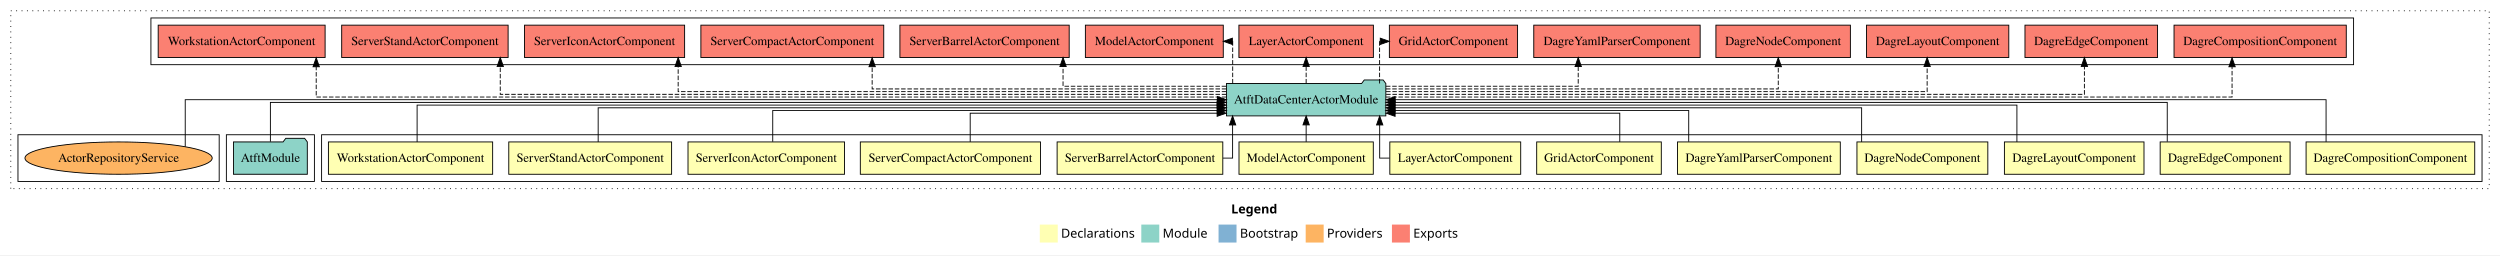
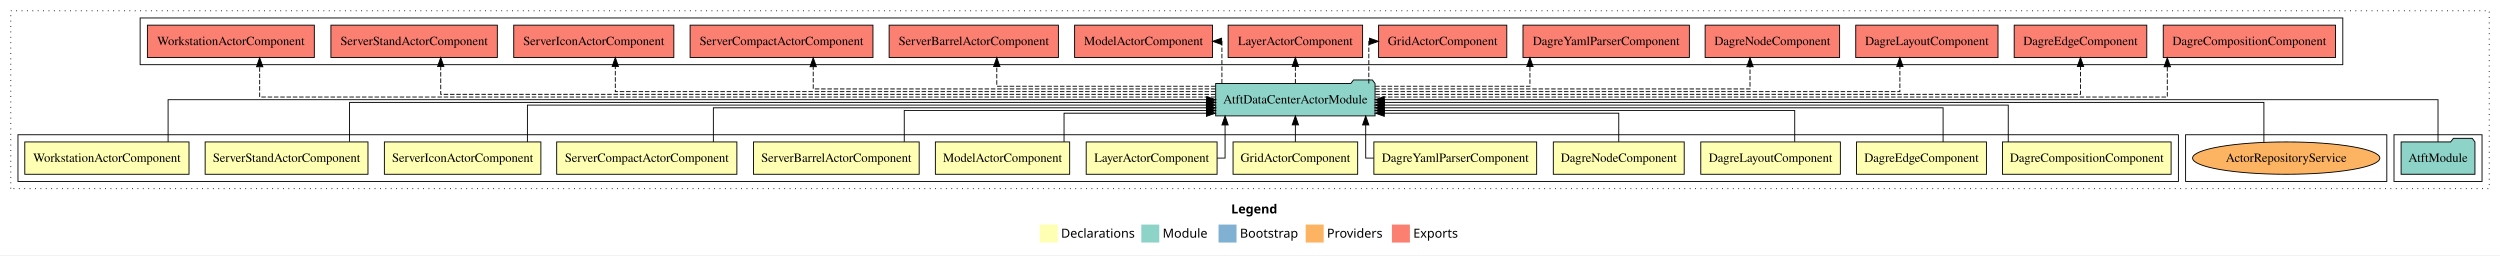
<svg xmlns="http://www.w3.org/2000/svg" width="2783pt" height="284pt" viewBox="0.00 0.00 2783.00 284.00">
  <g id="graph0" class="graph" transform="scale(1 1) rotate(0) translate(4 280)">
    <polygon fill="white" stroke="transparent" points="-4,4 -4,-280 2779,-280 2779,4 -4,4" />
    <text text-anchor="start" x="1366.51" y="-42.4" font-family="Times-12" font-weight="bold" font-size="14.00">Legend</text>
    <polygon fill="#ffffb3" stroke="transparent" points="1153.5,-10 1153.5,-30 1173.5,-30 1173.5,-10 1153.5,-10" />
    <text text-anchor="start" x="1177.13" y="-15.4" font-family="Times-12" font-size="14.00">  Declarations</text>
    <polygon fill="#8dd3c7" stroke="transparent" points="1266.5,-10 1266.5,-30 1286.5,-30 1286.5,-10 1266.5,-10" />
    <text text-anchor="start" x="1290.23" y="-15.4" font-family="Times-12" font-size="14.00">  Module</text>
    <polygon fill="#80b1d3" stroke="transparent" points="1352.5,-10 1352.5,-30 1372.5,-30 1372.5,-10 1352.5,-10" />
    <text text-anchor="start" x="1376.28" y="-15.4" font-family="Times-12" font-size="14.00">  Bootstrap</text>
    <polygon fill="#fdb462" stroke="transparent" points="1449.5,-10 1449.5,-30 1469.5,-30 1469.5,-10 1449.5,-10" />
    <text text-anchor="start" x="1473.17" y="-15.4" font-family="Times-12" font-size="14.00">  Providers</text>
    <polygon fill="#fb8072" stroke="transparent" points="1545.5,-10 1545.5,-30 1565.5,-30 1565.5,-10 1545.5,-10" />
    <text text-anchor="start" x="1569.23" y="-15.4" font-family="Times-12" font-size="14.00">  Exports</text>
    <g id="clust1" class="cluster">
      <polygon fill="none" stroke="black" stroke-dasharray="1,5" points="8,-70 8,-268 2767,-268 2767,-70 8,-70" />
    </g>
+     <g id="clust16" class="cluster">
+       <polygon fill="none" stroke="black" points="2661,-78 2661,-130 2759,-130 2759,-78 2661,-78" />
+     </g>
+     <g id="clust17" class="cluster">
+       <polygon fill="none" stroke="black" points="152,-208 152,-260 2604,-260 2604,-208 152,-208" />
+     </g>
+     <g id="clust19" class="cluster">
+       <polygon fill="none" stroke="black" points="2429,-78 2429,-130 2653,-130 2653,-78 2429,-78" />
+     </g>
    <g id="clust2" class="cluster">
-       <polygon fill="none" stroke="black" points="354,-78 354,-130 2759,-130 2759,-78 354,-78" />
-     </g>
-     <g id="clust16" class="cluster">
-       <polygon fill="none" stroke="black" points="248,-78 248,-130 346,-130 346,-78 248,-78" />
-     </g>
-     <g id="clust17" class="cluster">
-       <polygon fill="none" stroke="black" points="164,-208 164,-260 2616,-260 2616,-208 164,-208" />
-     </g>
-     <g id="clust19" class="cluster">
-       <polygon fill="none" stroke="black" points="16,-78 16,-130 240,-130 240,-78 16,-78" />
+       <polygon fill="none" stroke="black" points="16,-78 16,-130 2421,-130 2421,-78 16,-78" />
    </g>
    <g id="node1" class="node">
-       <polygon fill="#ffffb3" stroke="black" points="2750.87,-122 2563.13,-122 2563.13,-86 2750.87,-86 2750.87,-122" />
-       <text text-anchor="middle" x="2657" y="-99.8" font-family="Times,serif" font-size="14.00">DagreCompositionComponent</text>
+       <polygon fill="#ffffb3" stroke="black" points="2412.87,-122 2225.13,-122 2225.13,-86 2412.87,-86 2412.87,-122" />
+       <text text-anchor="middle" x="2319" y="-99.8" font-family="Times,serif" font-size="14.00">DagreCompositionComponent</text>
    </g>
    <g id="node14" class="node">
-       <polygon fill="#8dd3c7" stroke="black" points="1538.71,-187 1535.71,-191 1514.71,-191 1511.71,-187 1361.29,-187 1361.29,-151 1538.71,-151 1538.71,-187" />
-       <text text-anchor="middle" x="1450" y="-164.8" font-family="Times,serif" font-size="14.00">AtftDataCenterActorModule</text>
+       <polygon fill="#8dd3c7" stroke="black" points="1526.71,-187 1523.71,-191 1502.71,-191 1499.71,-187 1349.29,-187 1349.29,-151 1526.71,-151 1526.71,-187" />
+       <text text-anchor="middle" x="1438" y="-164.8" font-family="Times,serif" font-size="14.00">AtftDataCenterActorModule</text>
    </g>
    <g id="edge1" class="edge">
-       <path fill="none" stroke="black" d="M2585.38,-122.11C2585.38,-141.34 2585.38,-169 2585.38,-169 2585.38,-169 1549.09,-169 1549.09,-169" />
-       <polygon fill="black" stroke="black" points="1549.09,-165.5 1539.09,-169 1549.09,-172.5 1549.09,-165.5" />
+       <path fill="none" stroke="black" d="M2231.58,-122.02C2231.58,-139.37 2231.58,-163 2231.58,-163 2231.58,-163 1536.72,-163 1536.72,-163" />
+       <polygon fill="black" stroke="black" points="1536.72,-159.5 1526.72,-163 1536.72,-166.5 1536.72,-159.5" />
    </g>
    <g id="node2" class="node">
-       <polygon fill="#ffffb3" stroke="black" points="2545.3,-122 2400.7,-122 2400.7,-86 2545.3,-86 2545.3,-122" />
-       <text text-anchor="middle" x="2473" y="-99.8" font-family="Times,serif" font-size="14.00">DagreEdgeComponent</text>
+       <polygon fill="#ffffb3" stroke="black" points="2207.3,-122 2062.7,-122 2062.7,-86 2207.3,-86 2207.3,-122" />
+       <text text-anchor="middle" x="2135" y="-99.8" font-family="Times,serif" font-size="14.00">DagreEdgeComponent</text>
    </g>
    <g id="edge2" class="edge">
-       <path fill="none" stroke="black" d="M2408.58,-122.27C2408.58,-140.56 2408.58,-166 2408.58,-166 2408.58,-166 1548.89,-166 1548.89,-166" />
-       <polygon fill="black" stroke="black" points="1548.89,-162.5 1538.89,-166 1548.89,-169.5 1548.89,-162.5" />
+       <path fill="none" stroke="black" d="M2159.05,-122.03C2159.05,-138.4 2159.05,-160 2159.05,-160 2159.05,-160 1536.78,-160 1536.78,-160" />
+       <polygon fill="black" stroke="black" points="1536.78,-156.5 1526.78,-160 1536.78,-163.5 1536.78,-156.5" />
    </g>
    <g id="node3" class="node">
-       <polygon fill="#ffffb3" stroke="black" points="2382.69,-122 2227.31,-122 2227.31,-86 2382.69,-86 2382.69,-122" />
-       <text text-anchor="middle" x="2305" y="-99.8" font-family="Times,serif" font-size="14.00">DagreLayoutComponent</text>
+       <polygon fill="#ffffb3" stroke="black" points="2044.69,-122 1889.31,-122 1889.31,-86 2044.69,-86 2044.69,-122" />
+       <text text-anchor="middle" x="1967" y="-99.8" font-family="Times,serif" font-size="14.00">DagreLayoutComponent</text>
    </g>
    <g id="edge3" class="edge">
-       <path fill="none" stroke="black" d="M2241.22,-122.02C2241.22,-139.37 2241.22,-163 2241.22,-163 2241.22,-163 1548.84,-163 1548.84,-163" />
-       <polygon fill="black" stroke="black" points="1548.84,-159.5 1538.84,-163 1548.84,-166.5 1548.84,-159.5" />
+       <path fill="none" stroke="black" d="M1993.89,-122.24C1993.89,-137.57 1993.89,-157 1993.89,-157 1993.89,-157 1537.01,-157 1537.01,-157" />
+       <polygon fill="black" stroke="black" points="1537.01,-153.5 1527.01,-157 1537.01,-160.5 1537.01,-153.5" />
    </g>
    <g id="node4" class="node">
-       <polygon fill="#ffffb3" stroke="black" points="2208.85,-122 2063.15,-122 2063.15,-86 2208.85,-86 2208.85,-122" />
-       <text text-anchor="middle" x="2136" y="-99.8" font-family="Times,serif" font-size="14.00">DagreNodeComponent</text>
+       <polygon fill="#ffffb3" stroke="black" points="1870.85,-122 1725.15,-122 1725.15,-86 1870.85,-86 1870.85,-122" />
+       <text text-anchor="middle" x="1798" y="-99.8" font-family="Times,serif" font-size="14.00">DagreNodeComponent</text>
    </g>
    <g id="edge4" class="edge">
-       <path fill="none" stroke="black" d="M2068.37,-122.03C2068.37,-138.4 2068.37,-160 2068.37,-160 2068.37,-160 1548.93,-160 1548.93,-160" />
-       <polygon fill="black" stroke="black" points="1548.93,-156.5 1538.93,-160 1548.93,-163.5 1548.93,-156.5" />
+       <path fill="none" stroke="black" d="M1798,-122.05C1798,-136.37 1798,-154 1798,-154 1798,-154 1536.99,-154 1536.99,-154" />
+       <polygon fill="black" stroke="black" points="1536.99,-150.5 1526.99,-154 1536.99,-157.5 1536.99,-150.5" />
    </g>
    <g id="node5" class="node">
-       <polygon fill="#ffffb3" stroke="black" points="2044.61,-122 1863.39,-122 1863.39,-86 2044.61,-86 2044.61,-122" />
-       <text text-anchor="middle" x="1954" y="-99.8" font-family="Times,serif" font-size="14.00">DagreYamlParserComponent</text>
+       <polygon fill="#ffffb3" stroke="black" points="1706.61,-122 1525.39,-122 1525.39,-86 1706.61,-86 1706.61,-122" />
+       <text text-anchor="middle" x="1616" y="-99.8" font-family="Times,serif" font-size="14.00">DagreYamlParserComponent</text>
    </g>
    <g id="edge5" class="edge">
-       <path fill="none" stroke="black" d="M1875.88,-122.24C1875.88,-137.57 1875.88,-157 1875.88,-157 1875.88,-157 1548.76,-157 1548.76,-157" />
-       <polygon fill="black" stroke="black" points="1548.76,-153.5 1538.76,-157 1548.76,-160.5 1548.76,-153.5" />
+       <path fill="none" stroke="black" d="M1525.16,-104C1519.67,-104 1516.31,-104 1516.31,-104 1516.31,-104 1516.31,-140.89 1516.31,-140.89" />
+       <polygon fill="black" stroke="black" points="1512.81,-140.89 1516.31,-150.89 1519.81,-140.89 1512.81,-140.89" />
    </g>
    <g id="node6" class="node">
-       <polygon fill="#ffffb3" stroke="black" points="1845.36,-122 1706.64,-122 1706.64,-86 1845.36,-86 1845.36,-122" />
-       <text text-anchor="middle" x="1776" y="-99.8" font-family="Times,serif" font-size="14.00">GridActorComponent</text>
+       <polygon fill="#ffffb3" stroke="black" points="1507.36,-122 1368.64,-122 1368.64,-86 1507.36,-86 1507.36,-122" />
+       <text text-anchor="middle" x="1438" y="-99.8" font-family="Times,serif" font-size="14.00">GridActorComponent</text>
    </g>
    <g id="edge6" class="edge">
-       <path fill="none" stroke="black" d="M1799.14,-122.05C1799.14,-136.37 1799.14,-154 1799.14,-154 1799.14,-154 1549.01,-154 1549.01,-154" />
-       <polygon fill="black" stroke="black" points="1549.01,-150.5 1539.01,-154 1549.01,-157.5 1549.01,-150.5" />
+       <path fill="none" stroke="black" d="M1438,-122.11C1438,-122.11 1438,-140.99 1438,-140.99" />
+       <polygon fill="black" stroke="black" points="1434.5,-140.99 1438,-150.99 1441.5,-140.99 1434.5,-140.99" />
    </g>
    <g id="node7" class="node">
-       <polygon fill="#ffffb3" stroke="black" points="1688.85,-122 1543.15,-122 1543.15,-86 1688.85,-86 1688.85,-122" />
-       <text text-anchor="middle" x="1616" y="-99.8" font-family="Times,serif" font-size="14.00">LayerActorComponent</text>
+       <polygon fill="#ffffb3" stroke="black" points="1350.85,-122 1205.15,-122 1205.15,-86 1350.85,-86 1350.85,-122" />
+       <text text-anchor="middle" x="1278" y="-99.8" font-family="Times,serif" font-size="14.00">LayerActorComponent</text>
    </g>
    <g id="edge7" class="edge">
-       <path fill="none" stroke="black" d="M1542.87,-104C1536.19,-104 1531.87,-104 1531.87,-104 1531.87,-104 1531.87,-140.89 1531.87,-140.89" />
-       <polygon fill="black" stroke="black" points="1528.37,-140.89 1531.87,-150.89 1535.37,-140.89 1528.37,-140.89" />
+       <path fill="none" stroke="black" d="M1351,-104C1356.37,-104 1359.75,-104 1359.75,-104 1359.75,-104 1359.75,-140.89 1359.75,-140.89" />
+       <polygon fill="black" stroke="black" points="1356.25,-140.89 1359.75,-150.89 1363.25,-140.89 1356.25,-140.89" />
    </g>
    <g id="node8" class="node">
-       <polygon fill="#ffffb3" stroke="black" points="1524.75,-122 1375.25,-122 1375.25,-86 1524.75,-86 1524.75,-122" />
-       <text text-anchor="middle" x="1450" y="-99.8" font-family="Times,serif" font-size="14.00">ModelActorComponent</text>
+       <polygon fill="#ffffb3" stroke="black" points="1186.75,-122 1037.25,-122 1037.25,-86 1186.75,-86 1186.75,-122" />
+       <text text-anchor="middle" x="1112" y="-99.8" font-family="Times,serif" font-size="14.00">ModelActorComponent</text>
    </g>
    <g id="edge8" class="edge">
-       <path fill="none" stroke="black" d="M1450,-122.11C1450,-122.11 1450,-140.99 1450,-140.99" />
-       <polygon fill="black" stroke="black" points="1446.5,-140.99 1450,-150.99 1453.5,-140.99 1446.5,-140.99" />
+       <path fill="none" stroke="black" d="M1180.49,-122.05C1180.49,-136.37 1180.49,-154 1180.49,-154 1180.49,-154 1339.02,-154 1339.02,-154" />
+       <polygon fill="black" stroke="black" points="1339.02,-157.5 1349.02,-154 1339.02,-150.5 1339.02,-157.5" />
    </g>
    <g id="node9" class="node">
-       <polygon fill="#ffffb3" stroke="black" points="1357.22,-122 1172.78,-122 1172.78,-86 1357.22,-86 1357.22,-122" />
-       <text text-anchor="middle" x="1265" y="-99.8" font-family="Times,serif" font-size="14.00">ServerBarrelActorComponent</text>
+       <polygon fill="#ffffb3" stroke="black" points="1019.22,-122 834.78,-122 834.78,-86 1019.22,-86 1019.22,-122" />
+       <text text-anchor="middle" x="927" y="-99.8" font-family="Times,serif" font-size="14.00">ServerBarrelActorComponent</text>
    </g>
    <g id="edge9" class="edge">
-       <path fill="none" stroke="black" d="M1357.48,-104C1364.04,-104 1368.13,-104 1368.13,-104 1368.13,-104 1368.13,-140.89 1368.13,-140.89" />
-       <polygon fill="black" stroke="black" points="1364.63,-140.89 1368.13,-150.89 1371.63,-140.89 1364.63,-140.89" />
+       <path fill="none" stroke="black" d="M1002.62,-122.24C1002.62,-137.57 1002.62,-157 1002.62,-157 1002.62,-157 1339.11,-157 1339.11,-157" />
+       <polygon fill="black" stroke="black" points="1339.11,-160.5 1349.11,-157 1339.11,-153.5 1339.11,-160.5" />
    </g>
    <g id="node10" class="node">
-       <polygon fill="#ffffb3" stroke="black" points="1154.29,-122 953.71,-122 953.71,-86 1154.29,-86 1154.29,-122" />
-       <text text-anchor="middle" x="1054" y="-99.8" font-family="Times,serif" font-size="14.00">ServerCompactActorComponent</text>
+       <polygon fill="#ffffb3" stroke="black" points="816.29,-122 615.71,-122 615.71,-86 816.29,-86 816.29,-122" />
+       <text text-anchor="middle" x="716" y="-99.8" font-family="Times,serif" font-size="14.00">ServerCompactActorComponent</text>
    </g>
    <g id="edge10" class="edge">
-       <path fill="none" stroke="black" d="M1076.02,-122.05C1076.02,-136.37 1076.02,-154 1076.02,-154 1076.02,-154 1350.9,-154 1350.9,-154" />
-       <polygon fill="black" stroke="black" points="1350.9,-157.5 1360.9,-154 1350.9,-150.5 1350.9,-157.5" />
+       <path fill="none" stroke="black" d="M790.12,-122.03C790.12,-138.4 790.12,-160 790.12,-160 790.12,-160 1339.27,-160 1339.27,-160" />
+       <polygon fill="black" stroke="black" points="1339.27,-163.5 1349.27,-160 1339.27,-156.5 1339.27,-163.5" />
    </g>
    <g id="node11" class="node">
-       <polygon fill="#ffffb3" stroke="black" points="936.11,-122 761.89,-122 761.89,-86 936.11,-86 936.11,-122" />
-       <text text-anchor="middle" x="849" y="-99.8" font-family="Times,serif" font-size="14.00">ServerIconActorComponent</text>
+       <polygon fill="#ffffb3" stroke="black" points="598.11,-122 423.89,-122 423.89,-86 598.11,-86 598.11,-122" />
+       <text text-anchor="middle" x="511" y="-99.8" font-family="Times,serif" font-size="14.00">ServerIconActorComponent</text>
    </g>
    <g id="edge11" class="edge">
-       <path fill="none" stroke="black" d="M856.21,-122.24C856.21,-137.57 856.21,-157 856.21,-157 856.21,-157 1351.1,-157 1351.1,-157" />
-       <polygon fill="black" stroke="black" points="1351.1,-160.5 1361.1,-157 1351.1,-153.5 1351.1,-160.5" />
+       <path fill="none" stroke="black" d="M583.12,-122.02C583.12,-139.37 583.12,-163 583.12,-163 583.12,-163 1338.93,-163 1338.93,-163" />
+       <polygon fill="black" stroke="black" points="1338.93,-166.5 1348.93,-163 1338.93,-159.5 1338.93,-166.5" />
    </g>
    <g id="node12" class="node">
-       <polygon fill="#ffffb3" stroke="black" points="743.63,-122 562.37,-122 562.37,-86 743.63,-86 743.63,-122" />
-       <text text-anchor="middle" x="653" y="-99.8" font-family="Times,serif" font-size="14.00">ServerStandActorComponent</text>
+       <polygon fill="#ffffb3" stroke="black" points="405.63,-122 224.37,-122 224.37,-86 405.63,-86 405.63,-122" />
+       <text text-anchor="middle" x="315" y="-99.8" font-family="Times,serif" font-size="14.00">ServerStandActorComponent</text>
    </g>
    <g id="edge12" class="edge">
-       <path fill="none" stroke="black" d="M661.88,-122.03C661.88,-138.4 661.88,-160 661.88,-160 661.88,-160 1351.12,-160 1351.12,-160" />
-       <polygon fill="black" stroke="black" points="1351.12,-163.5 1361.12,-160 1351.12,-156.5 1351.12,-163.5" />
+       <path fill="none" stroke="black" d="M385.12,-122.27C385.12,-140.56 385.12,-166 385.12,-166 385.12,-166 1339.14,-166 1339.14,-166" />
+       <polygon fill="black" stroke="black" points="1339.14,-169.5 1349.14,-166 1339.14,-162.5 1339.14,-169.5" />
    </g>
    <g id="node13" class="node">
-       <polygon fill="#ffffb3" stroke="black" points="544.41,-122 361.59,-122 361.59,-86 544.41,-86 544.41,-122" />
-       <text text-anchor="middle" x="453" y="-99.8" font-family="Times,serif" font-size="14.00">WorkstationActorComponent</text>
+       <polygon fill="#ffffb3" stroke="black" points="206.41,-122 23.59,-122 23.59,-86 206.41,-86 206.41,-122" />
+       <text text-anchor="middle" x="115" y="-99.8" font-family="Times,serif" font-size="14.00">WorkstationActorComponent</text>
    </g>
    <g id="edge13" class="edge">
-       <path fill="none" stroke="black" d="M460.32,-122.02C460.32,-139.37 460.32,-163 460.32,-163 460.32,-163 1350.86,-163 1350.86,-163" />
-       <polygon fill="black" stroke="black" points="1350.86,-166.5 1360.86,-163 1350.86,-159.5 1350.86,-166.5" />
+       <path fill="none" stroke="black" d="M183.12,-122.11C183.12,-141.34 183.12,-169 183.12,-169 183.12,-169 1339.26,-169 1339.26,-169" />
+       <polygon fill="black" stroke="black" points="1339.26,-172.5 1349.26,-169 1339.26,-165.5 1339.26,-172.5" />
    </g>
    <g id="node16" class="node">
-       <polygon fill="#fb8072" stroke="black" points="2607.87,-252 2416.13,-252 2416.13,-216 2607.87,-216 2607.87,-252" />
-       <text text-anchor="middle" x="2512" y="-229.8" font-family="Times,serif" font-size="14.00">DagreCompositionComponent </text>
+       <polygon fill="#fb8072" stroke="black" points="2595.87,-252 2404.13,-252 2404.13,-216 2595.87,-216 2595.87,-252" />
+       <text text-anchor="middle" x="2500" y="-229.8" font-family="Times,serif" font-size="14.00">DagreCompositionComponent </text>
    </g>
    <g id="edge15" class="edge">
-       <path fill="none" stroke="black" stroke-dasharray="5,2" d="M1538.77,-172C1788.79,-172 2480.73,-172 2480.73,-172 2480.73,-172 2480.73,-205.73 2480.73,-205.73" />
-       <polygon fill="black" stroke="black" points="2477.23,-205.73 2480.73,-215.73 2484.23,-205.73 2477.23,-205.73" />
+       <path fill="none" stroke="black" stroke-dasharray="5,2" d="M1527.14,-172C1767.09,-172 2408.62,-172 2408.62,-172 2408.62,-172 2408.62,-205.73 2408.62,-205.73" />
+       <polygon fill="black" stroke="black" points="2405.13,-205.73 2408.62,-215.73 2412.13,-205.73 2405.13,-205.73" />
    </g>
    <g id="node17" class="node">
-       <polygon fill="#fb8072" stroke="black" points="2397.8,-252 2250.2,-252 2250.2,-216 2397.8,-216 2397.8,-252" />
-       <text text-anchor="middle" x="2324" y="-229.8" font-family="Times,serif" font-size="14.00">DagreEdgeComponent </text>
+       <polygon fill="#fb8072" stroke="black" points="2385.8,-252 2238.2,-252 2238.2,-216 2385.8,-216 2385.8,-252" />
+       <text text-anchor="middle" x="2312" y="-229.8" font-family="Times,serif" font-size="14.00">DagreEdgeComponent </text>
    </g>
    <g id="edge16" class="edge">
-       <path fill="none" stroke="black" stroke-dasharray="5,2" d="M1539.05,-175C1760.12,-175 2316.35,-175 2316.35,-175 2316.35,-175 2316.35,-205.98 2316.35,-205.98" />
-       <polygon fill="black" stroke="black" points="2312.85,-205.98 2316.35,-215.98 2319.85,-205.98 2312.85,-205.98" />
+       <path fill="none" stroke="black" stroke-dasharray="5,2" d="M1527.02,-175C1749.49,-175 2312,-175 2312,-175 2312,-175 2312,-205.98 2312,-205.98" />
+       <polygon fill="black" stroke="black" points="2308.5,-205.98 2312,-215.98 2315.5,-205.98 2308.5,-205.98" />
    </g>
    <g id="node18" class="node">
-       <polygon fill="#fb8072" stroke="black" points="2232.19,-252 2073.81,-252 2073.81,-216 2232.19,-216 2232.19,-252" />
-       <text text-anchor="middle" x="2153" y="-229.8" font-family="Times,serif" font-size="14.00">DagreLayoutComponent </text>
+       <polygon fill="#fb8072" stroke="black" points="2220.19,-252 2061.81,-252 2061.81,-216 2220.19,-216 2220.19,-252" />
+       <text text-anchor="middle" x="2141" y="-229.8" font-family="Times,serif" font-size="14.00">DagreLayoutComponent </text>
    </g>
    <g id="edge17" class="edge">
-       <path fill="none" stroke="black" stroke-dasharray="5,2" d="M1538.96,-178C1725.67,-178 2141.29,-178 2141.29,-178 2141.29,-178 2141.29,-205.97 2141.29,-205.97" />
-       <polygon fill="black" stroke="black" points="2137.79,-205.97 2141.29,-215.97 2144.79,-205.97 2137.79,-205.97" />
+       <path fill="none" stroke="black" stroke-dasharray="5,2" d="M1527.02,-178C1709.91,-178 2110.95,-178 2110.95,-178 2110.95,-178 2110.95,-205.97 2110.95,-205.97" />
+       <polygon fill="black" stroke="black" points="2107.45,-205.97 2110.95,-215.97 2114.45,-205.97 2107.45,-205.97" />
    </g>
    <g id="node19" class="node">
-       <polygon fill="#fb8072" stroke="black" points="2055.85,-252 1906.15,-252 1906.15,-216 2055.85,-216 2055.85,-252" />
-       <text text-anchor="middle" x="1981" y="-229.8" font-family="Times,serif" font-size="14.00">DagreNodeComponent </text>
+       <polygon fill="#fb8072" stroke="black" points="2043.85,-252 1894.15,-252 1894.15,-216 2043.85,-216 2043.85,-252" />
+       <text text-anchor="middle" x="1969" y="-229.8" font-family="Times,serif" font-size="14.00">DagreNodeComponent </text>
    </g>
    <g id="edge18" class="edge">
-       <path fill="none" stroke="black" stroke-dasharray="5,2" d="M1538.86,-181C1688.72,-181 1975.56,-181 1975.56,-181 1975.56,-181 1975.56,-205.76 1975.56,-205.76" />
-       <polygon fill="black" stroke="black" points="1972.06,-205.76 1975.56,-215.76 1979.06,-205.76 1972.06,-205.76" />
+       <path fill="none" stroke="black" stroke-dasharray="5,2" d="M1526.74,-181C1671.89,-181 1944.11,-181 1944.11,-181 1944.11,-181 1944.11,-205.76 1944.11,-205.76" />
+       <polygon fill="black" stroke="black" points="1940.61,-205.76 1944.11,-215.76 1947.61,-205.76 1940.61,-205.76" />
    </g>
    <g id="node20" class="node">
-       <polygon fill="#fb8072" stroke="black" points="1888.61,-252 1703.39,-252 1703.39,-216 1888.61,-216 1888.61,-252" />
-       <text text-anchor="middle" x="1796" y="-229.8" font-family="Times,serif" font-size="14.00">DagreYamlParserComponent </text>
+       <polygon fill="#fb8072" stroke="black" points="1876.61,-252 1691.39,-252 1691.39,-216 1876.61,-216 1876.61,-252" />
+       <text text-anchor="middle" x="1784" y="-229.8" font-family="Times,serif" font-size="14.00">DagreYamlParserComponent </text>
    </g>
    <g id="edge19" class="edge">
-       <path fill="none" stroke="black" stroke-dasharray="5,2" d="M1538.82,-184C1628.18,-184 1752.86,-184 1752.86,-184 1752.86,-184 1752.86,-205.95 1752.86,-205.95" />
-       <polygon fill="black" stroke="black" points="1749.36,-205.95 1752.86,-215.95 1756.36,-205.95 1749.36,-205.95" />
+       <path fill="none" stroke="black" stroke-dasharray="5,2" d="M1526.77,-184C1602.47,-184 1699.12,-184 1699.12,-184 1699.12,-184 1699.12,-205.95 1699.12,-205.95" />
+       <polygon fill="black" stroke="black" points="1695.63,-205.95 1699.12,-215.95 1702.63,-205.95 1695.63,-205.95" />
    </g>
    <g id="node21" class="node">
-       <polygon fill="#fb8072" stroke="black" points="1685.36,-252 1542.64,-252 1542.64,-216 1685.36,-216 1685.36,-252" />
-       <text text-anchor="middle" x="1614" y="-229.8" font-family="Times,serif" font-size="14.00">GridActorComponent </text>
+       <polygon fill="#fb8072" stroke="black" points="1673.36,-252 1530.64,-252 1530.64,-216 1673.36,-216 1673.36,-252" />
+       <text text-anchor="middle" x="1602" y="-229.8" font-family="Times,serif" font-size="14.00">GridActorComponent </text>
    </g>
    <g id="edge20" class="edge">
-       <path fill="none" stroke="black" stroke-dasharray="5,2" d="M1531.77,-187.11C1531.77,-206.34 1531.77,-234 1531.77,-234 1531.77,-234 1532.84,-234 1532.84,-234" />
-       <polygon fill="black" stroke="black" points="1532.52,-237.5 1542.52,-234 1532.52,-230.5 1532.52,-237.5" />
+       <path fill="none" stroke="black" stroke-dasharray="5,2" d="M1519.77,-187.11C1519.77,-206.34 1519.77,-234 1519.77,-234 1519.77,-234 1520.84,-234 1520.84,-234" />
+       <polygon fill="black" stroke="black" points="1520.52,-237.5 1530.52,-234 1520.52,-230.5 1520.52,-237.5" />
    </g>
    <g id="node22" class="node">
-       <polygon fill="#fb8072" stroke="black" points="1524.85,-252 1375.15,-252 1375.15,-216 1524.85,-216 1524.85,-252" />
-       <text text-anchor="middle" x="1450" y="-229.8" font-family="Times,serif" font-size="14.00">LayerActorComponent </text>
+       <polygon fill="#fb8072" stroke="black" points="1512.85,-252 1363.15,-252 1363.15,-216 1512.85,-216 1512.85,-252" />
+       <text text-anchor="middle" x="1438" y="-229.8" font-family="Times,serif" font-size="14.00">LayerActorComponent </text>
    </g>
    <g id="edge21" class="edge">
-       <path fill="none" stroke="black" stroke-dasharray="5,2" d="M1450,-187.11C1450,-187.11 1450,-205.99 1450,-205.99" />
-       <polygon fill="black" stroke="black" points="1446.5,-205.99 1450,-215.99 1453.5,-205.99 1446.5,-205.99" />
+       <path fill="none" stroke="black" stroke-dasharray="5,2" d="M1438,-187.11C1438,-187.11 1438,-205.99 1438,-205.99" />
+       <polygon fill="black" stroke="black" points="1434.5,-205.99 1438,-215.99 1441.5,-205.99 1434.5,-205.99" />
    </g>
    <g id="node23" class="node">
-       <polygon fill="#fb8072" stroke="black" points="1357.75,-252 1204.25,-252 1204.25,-216 1357.75,-216 1357.75,-252" />
-       <text text-anchor="middle" x="1281" y="-229.8" font-family="Times,serif" font-size="14.00">ModelActorComponent </text>
+       <polygon fill="#fb8072" stroke="black" points="1345.75,-252 1192.25,-252 1192.25,-216 1345.75,-216 1345.75,-252" />
+       <text text-anchor="middle" x="1269" y="-229.8" font-family="Times,serif" font-size="14.00">ModelActorComponent </text>
    </g>
    <g id="edge22" class="edge">
-       <path fill="none" stroke="black" stroke-dasharray="5,2" d="M1368.23,-187.11C1368.23,-206.34 1368.23,-234 1368.23,-234 1368.23,-234 1367.2,-234 1367.2,-234" />
-       <polygon fill="black" stroke="black" points="1367.89,-230.5 1357.89,-234 1367.89,-237.5 1367.89,-230.5" />
+       <path fill="none" stroke="black" stroke-dasharray="5,2" d="M1356.23,-187.11C1356.23,-206.34 1356.23,-234 1356.23,-234 1356.23,-234 1355.2,-234 1355.2,-234" />
+       <polygon fill="black" stroke="black" points="1355.89,-230.5 1345.89,-234 1355.89,-237.5 1355.89,-230.5" />
    </g>
    <g id="node24" class="node">
-       <polygon fill="#fb8072" stroke="black" points="1186.22,-252 997.78,-252 997.78,-216 1186.22,-216 1186.22,-252" />
-       <text text-anchor="middle" x="1092" y="-229.8" font-family="Times,serif" font-size="14.00">ServerBarrelActorComponent </text>
+       <polygon fill="#fb8072" stroke="black" points="1174.22,-252 985.78,-252 985.78,-216 1174.22,-216 1174.22,-252" />
+       <text text-anchor="middle" x="1080" y="-229.8" font-family="Times,serif" font-size="14.00">ServerBarrelActorComponent </text>
    </g>
    <g id="edge23" class="edge">
-       <path fill="none" stroke="black" stroke-dasharray="5,2" d="M1361.01,-184C1282.14,-184 1179.38,-184 1179.38,-184 1179.38,-184 1179.38,-205.95 1179.38,-205.95" />
-       <polygon fill="black" stroke="black" points="1175.88,-205.95 1179.38,-215.95 1182.88,-205.95 1175.88,-205.95" />
+       <path fill="none" stroke="black" stroke-dasharray="5,2" d="M1348.93,-184C1250.47,-184 1105.62,-184 1105.62,-184 1105.62,-184 1105.62,-205.95 1105.62,-205.95" />
+       <polygon fill="black" stroke="black" points="1102.12,-205.95 1105.62,-215.95 1109.12,-205.95 1102.12,-205.95" />
    </g>
    <g id="node25" class="node">
-       <polygon fill="#fb8072" stroke="black" points="979.78,-252 776.22,-252 776.22,-216 979.78,-216 979.78,-252" />
-       <text text-anchor="middle" x="878" y="-229.8" font-family="Times,serif" font-size="14.00">ServerCompactActorComponent </text>
+       <polygon fill="#fb8072" stroke="black" points="967.78,-252 764.22,-252 764.22,-216 967.78,-216 967.78,-252" />
+       <text text-anchor="middle" x="866" y="-229.8" font-family="Times,serif" font-size="14.00">ServerCompactActorComponent </text>
    </g>
    <g id="edge24" class="edge">
-       <path fill="none" stroke="black" stroke-dasharray="5,2" d="M1361.11,-181C1221.57,-181 966.88,-181 966.88,-181 966.88,-181 966.88,-205.76 966.88,-205.76" />
-       <polygon fill="black" stroke="black" points="963.38,-205.76 966.88,-215.76 970.38,-205.76 963.38,-205.76" />
+       <path fill="none" stroke="black" stroke-dasharray="5,2" d="M1349.07,-181C1196.53,-181 901.27,-181 901.27,-181 901.27,-181 901.27,-205.76 901.27,-205.76" />
+       <polygon fill="black" stroke="black" points="897.77,-205.76 901.27,-215.76 904.77,-205.76 897.77,-205.76" />
    </g>
    <g id="node26" class="node">
-       <polygon fill="#fb8072" stroke="black" points="758.11,-252 579.89,-252 579.89,-216 758.11,-216 758.11,-252" />
-       <text text-anchor="middle" x="669" y="-229.8" font-family="Times,serif" font-size="14.00">ServerIconActorComponent </text>
+       <polygon fill="#fb8072" stroke="black" points="746.11,-252 567.89,-252 567.89,-216 746.11,-216 746.11,-252" />
+       <text text-anchor="middle" x="657" y="-229.8" font-family="Times,serif" font-size="14.00">ServerIconActorComponent </text>
    </g>
    <g id="edge25" class="edge">
-       <path fill="none" stroke="black" stroke-dasharray="5,2" d="M1361.11,-178C1172.82,-178 750.93,-178 750.93,-178 750.93,-178 750.93,-205.97 750.93,-205.97" />
-       <polygon fill="black" stroke="black" points="747.43,-205.97 750.93,-215.97 754.43,-205.97 747.43,-205.97" />
+       <path fill="none" stroke="black" stroke-dasharray="5,2" d="M1348.93,-178C1148.81,-178 680.96,-178 680.96,-178 680.96,-178 680.96,-205.97 680.96,-205.97" />
+       <polygon fill="black" stroke="black" points="677.46,-205.97 680.96,-215.97 684.46,-205.97 677.46,-205.97" />
    </g>
    <g id="node27" class="node">
-       <polygon fill="#fb8072" stroke="black" points="561.63,-252 376.37,-252 376.37,-216 561.63,-216 561.63,-252" />
-       <text text-anchor="middle" x="469" y="-229.8" font-family="Times,serif" font-size="14.00">ServerStandActorComponent </text>
+       <polygon fill="#fb8072" stroke="black" points="549.63,-252 364.37,-252 364.37,-216 549.63,-216 549.63,-252" />
+       <text text-anchor="middle" x="457" y="-229.8" font-family="Times,serif" font-size="14.00">ServerStandActorComponent </text>
    </g>
    <g id="edge26" class="edge">
-       <path fill="none" stroke="black" stroke-dasharray="5,2" d="M1361.11,-175C1134.49,-175 552.88,-175 552.88,-175 552.88,-175 552.88,-205.98 552.88,-205.98" />
-       <polygon fill="black" stroke="black" points="549.38,-205.98 552.88,-215.98 556.38,-205.98 549.38,-205.98" />
+       <path fill="none" stroke="black" stroke-dasharray="5,2" d="M1348.92,-175C1112.42,-175 486.63,-175 486.63,-175 486.63,-175 486.63,-205.98 486.63,-205.98" />
+       <polygon fill="black" stroke="black" points="483.13,-205.98 486.63,-215.98 490.13,-205.98 483.13,-205.98" />
    </g>
    <g id="node28" class="node">
-       <polygon fill="#fb8072" stroke="black" points="357.91,-252 172.09,-252 172.09,-216 357.91,-216 357.91,-252" />
-       <text text-anchor="middle" x="265" y="-229.8" font-family="Times,serif" font-size="14.00">WorkstationActorComponent </text>
+       <polygon fill="#fb8072" stroke="black" points="345.91,-252 160.09,-252 160.09,-216 345.91,-216 345.91,-252" />
+       <text text-anchor="middle" x="253" y="-229.8" font-family="Times,serif" font-size="14.00">WorkstationActorComponent </text>
    </g>
    <g id="edge27" class="edge">
-       <path fill="none" stroke="black" stroke-dasharray="5,2" d="M1361.22,-172C1099.29,-172 348,-172 348,-172 348,-172 348,-205.73 348,-205.73" />
-       <polygon fill="black" stroke="black" points="344.5,-205.73 348,-215.73 351.5,-205.73 344.5,-205.73" />
+       <path fill="none" stroke="black" stroke-dasharray="5,2" d="M1348.97,-172C1078.54,-172 285.07,-172 285.07,-172 285.07,-172 285.07,-205.73 285.07,-205.73" />
+       <polygon fill="black" stroke="black" points="281.57,-205.73 285.07,-215.73 288.57,-205.73 281.57,-205.73" />
    </g>
    <g id="node15" class="node">
-       <polygon fill="#8dd3c7" stroke="black" points="338.1,-122 335.1,-126 314.1,-126 311.1,-122 255.9,-122 255.9,-86 338.1,-86 338.1,-122" />
-       <text text-anchor="middle" x="297" y="-99.8" font-family="Times,serif" font-size="14.00">AtftModule</text>
+       <polygon fill="#8dd3c7" stroke="black" points="2751.1,-122 2748.1,-126 2727.1,-126 2724.1,-122 2668.9,-122 2668.9,-86 2751.1,-86 2751.1,-122" />
+       <text text-anchor="middle" x="2710" y="-99.8" font-family="Times,serif" font-size="14.00">AtftModule</text>
    </g>
    <g id="edge14" class="edge">
-       <path fill="none" stroke="black" d="M297,-122.27C297,-140.56 297,-166 297,-166 297,-166 1350.96,-166 1350.96,-166" />
-       <polygon fill="black" stroke="black" points="1350.96,-169.5 1360.96,-166 1350.96,-162.5 1350.96,-169.5" />
+       <path fill="none" stroke="black" d="M2710,-122.11C2710,-141.34 2710,-169 2710,-169 2710,-169 1536.94,-169 1536.94,-169" />
+       <polygon fill="black" stroke="black" points="1536.94,-165.5 1526.94,-169 1536.94,-172.5 1536.94,-165.5" />
    </g>
    <g id="node29" class="node">
-       <ellipse fill="#fdb462" stroke="black" cx="128" cy="-104" rx="104.21" ry="18" />
-       <text text-anchor="middle" x="128" y="-99.8" font-family="Times,serif" font-size="14.00">ActorRepositoryService</text>
+       <ellipse fill="#fdb462" stroke="black" cx="2541" cy="-104" rx="104.21" ry="18" />
+       <text text-anchor="middle" x="2541" y="-99.8" font-family="Times,serif" font-size="14.00">ActorRepositoryService</text>
    </g>
    <g id="edge28" class="edge">
-       <path fill="none" stroke="black" d="M202.2,-116.84C202.2,-135.78 202.2,-169 202.2,-169 202.2,-169 1351.26,-169 1351.26,-169" />
-       <polygon fill="black" stroke="black" points="1351.26,-172.5 1361.26,-169 1351.26,-165.5 1351.26,-172.5" />
+       <path fill="none" stroke="black" d="M2516.17,-121.6C2516.17,-139.93 2516.17,-166 2516.17,-166 2516.17,-166 1537.15,-166 1537.15,-166" />
+       <polygon fill="black" stroke="black" points="1537.15,-162.5 1527.15,-166 1537.15,-169.5 1537.15,-162.5" />
    </g>
  </g>
</svg>
